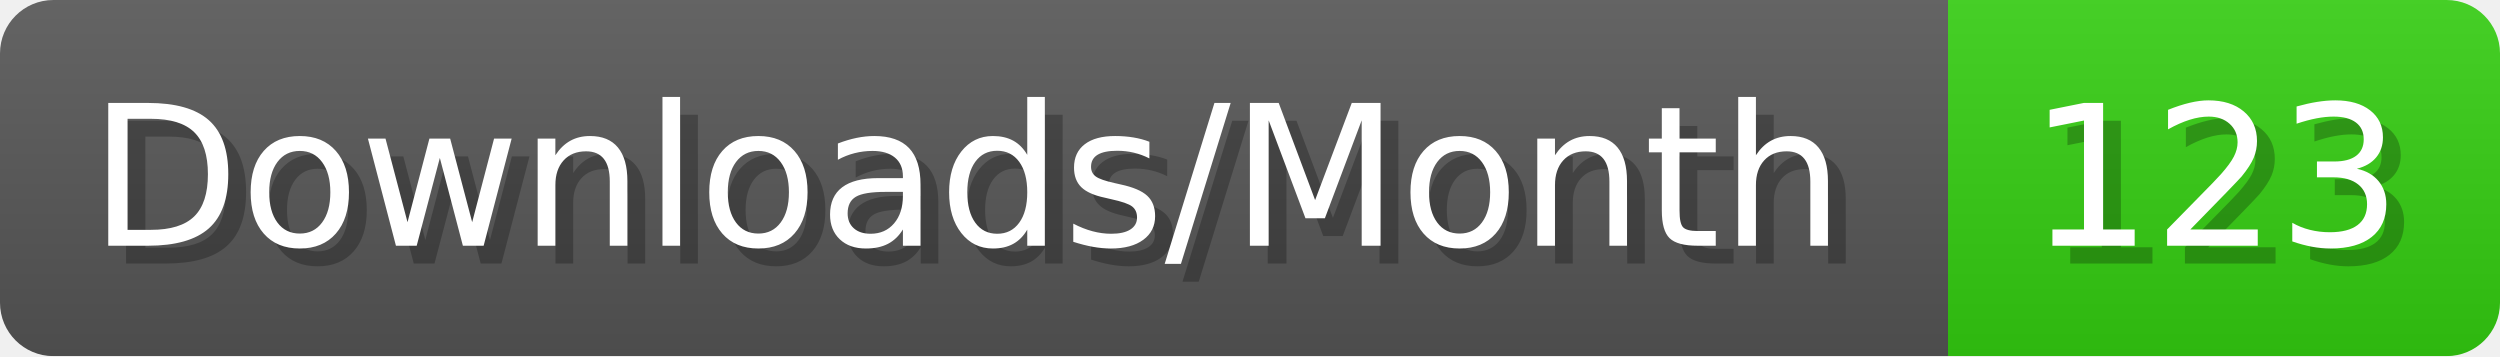
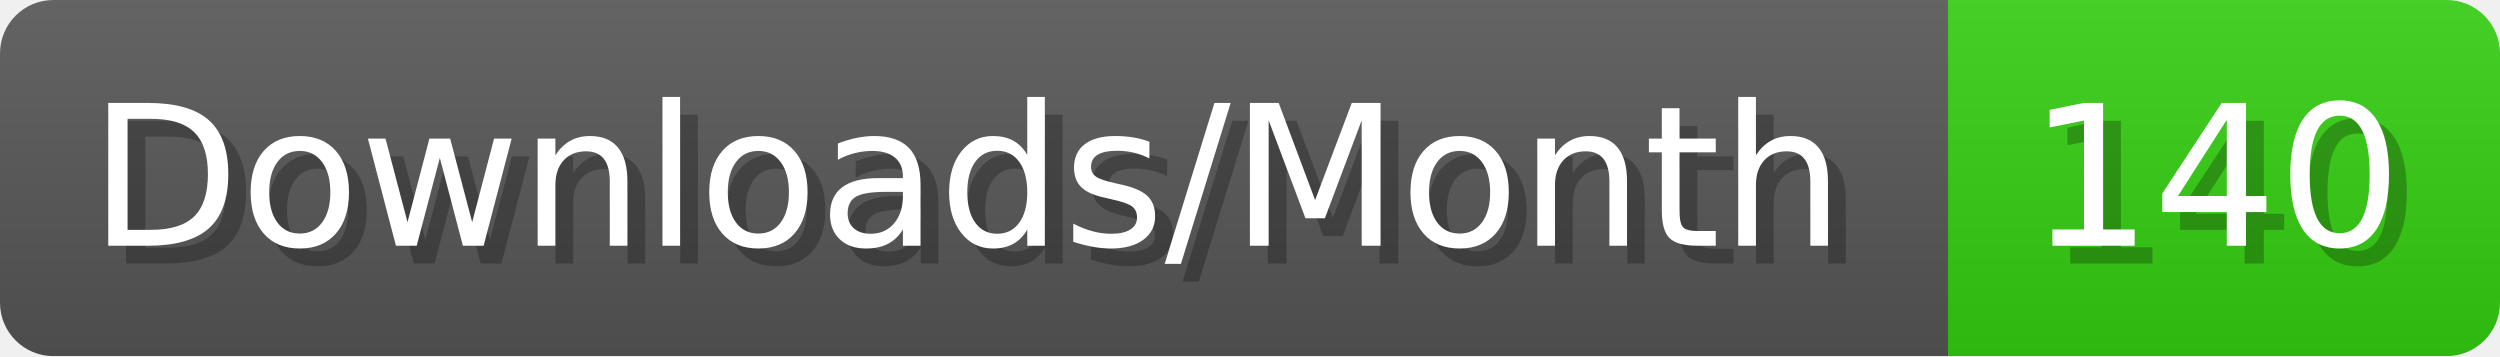
- <svg xmlns="http://www.w3.org/2000/svg" width="140.4" height="20" viewBox="0 0 1404 200" role="img" aria-label="Downloads/Month: 123">
+ <svg xmlns="http://www.w3.org/2000/svg" width="140.4" height="20" viewBox="0 0 1404 200" role="img" aria-label="Downloads/Month: 140">
  <linearGradient id="YlXUI" x2="0" y2="100%">
    <stop offset="0" stop-opacity=".1" stop-color="#EEE" />
    <stop offset="1" stop-opacity=".1" />
  </linearGradient>
  <mask id="JHhop">
    <rect width="1404" height="200" rx="30" fill="#FFF" />
  </mask>
  <g mask="url(#JHhop)">
    <rect width="1094" height="200" fill="#555" />
    <rect width="310" height="200" fill="#3C1" x="1094" />
    <rect width="1404" height="200" fill="url(#YlXUI)" />
  </g>
  <g aria-hidden="true" fill="#fff" text-anchor="start" font-family="Verdana,DejaVu Sans,sans-serif" font-size="110">
    <text x="60" y="148" textLength="994" fill="#000" opacity="0.25">Downloads/Month</text>
    <text x="50" y="138" textLength="994">Downloads/Month</text>
-     <text x="1149" y="148" textLength="210" fill="#000" opacity="0.25">123</text>
-     <text x="1139" y="138" textLength="210">123</text>
+     <text x="1149" y="148" textLength="210" fill="#000" opacity="0.25">140</text>
+     <text x="1139" y="138" textLength="210">140</text>
  </g>
</svg>
